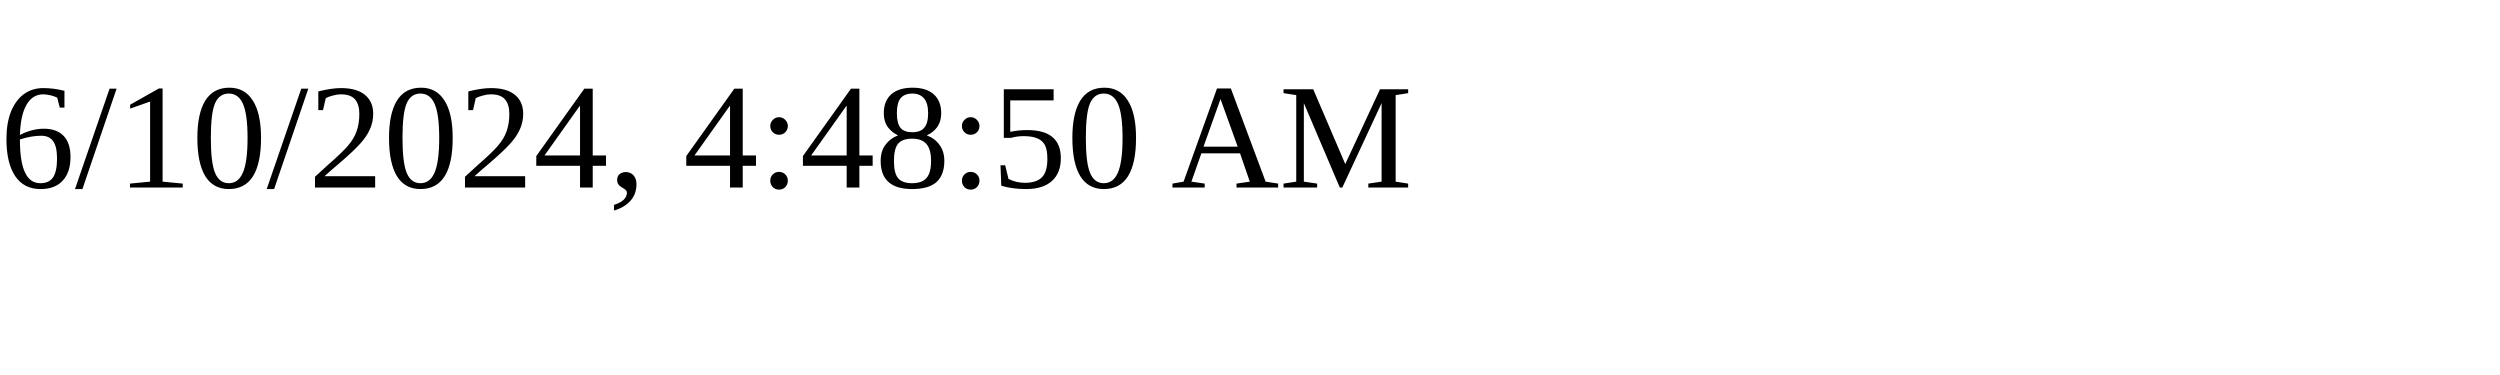
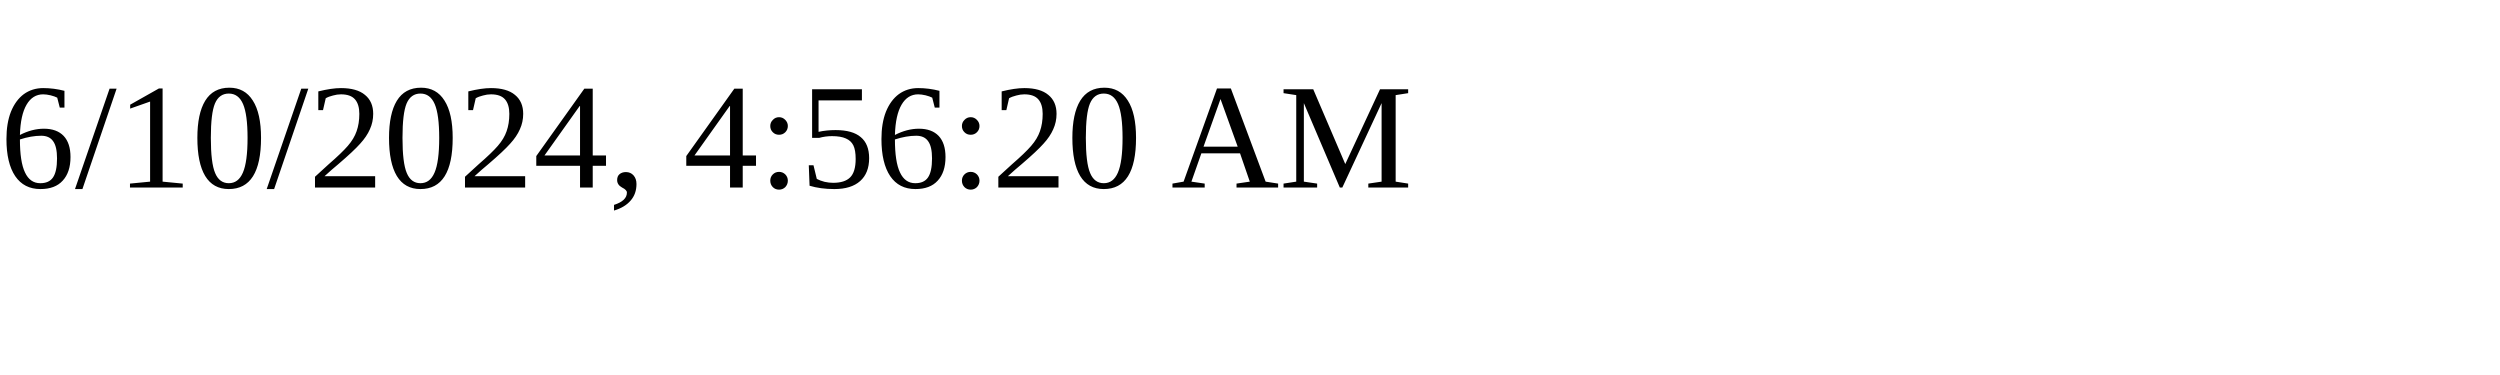
<svg xmlns="http://www.w3.org/2000/svg" height="30" width="200">
-   <text x="0" y="15">6/10/2024, 4:48:50 AM</text>
+   <text x="0" y="15">6/10/2024, 4:56:20 AM</text>
</svg>
